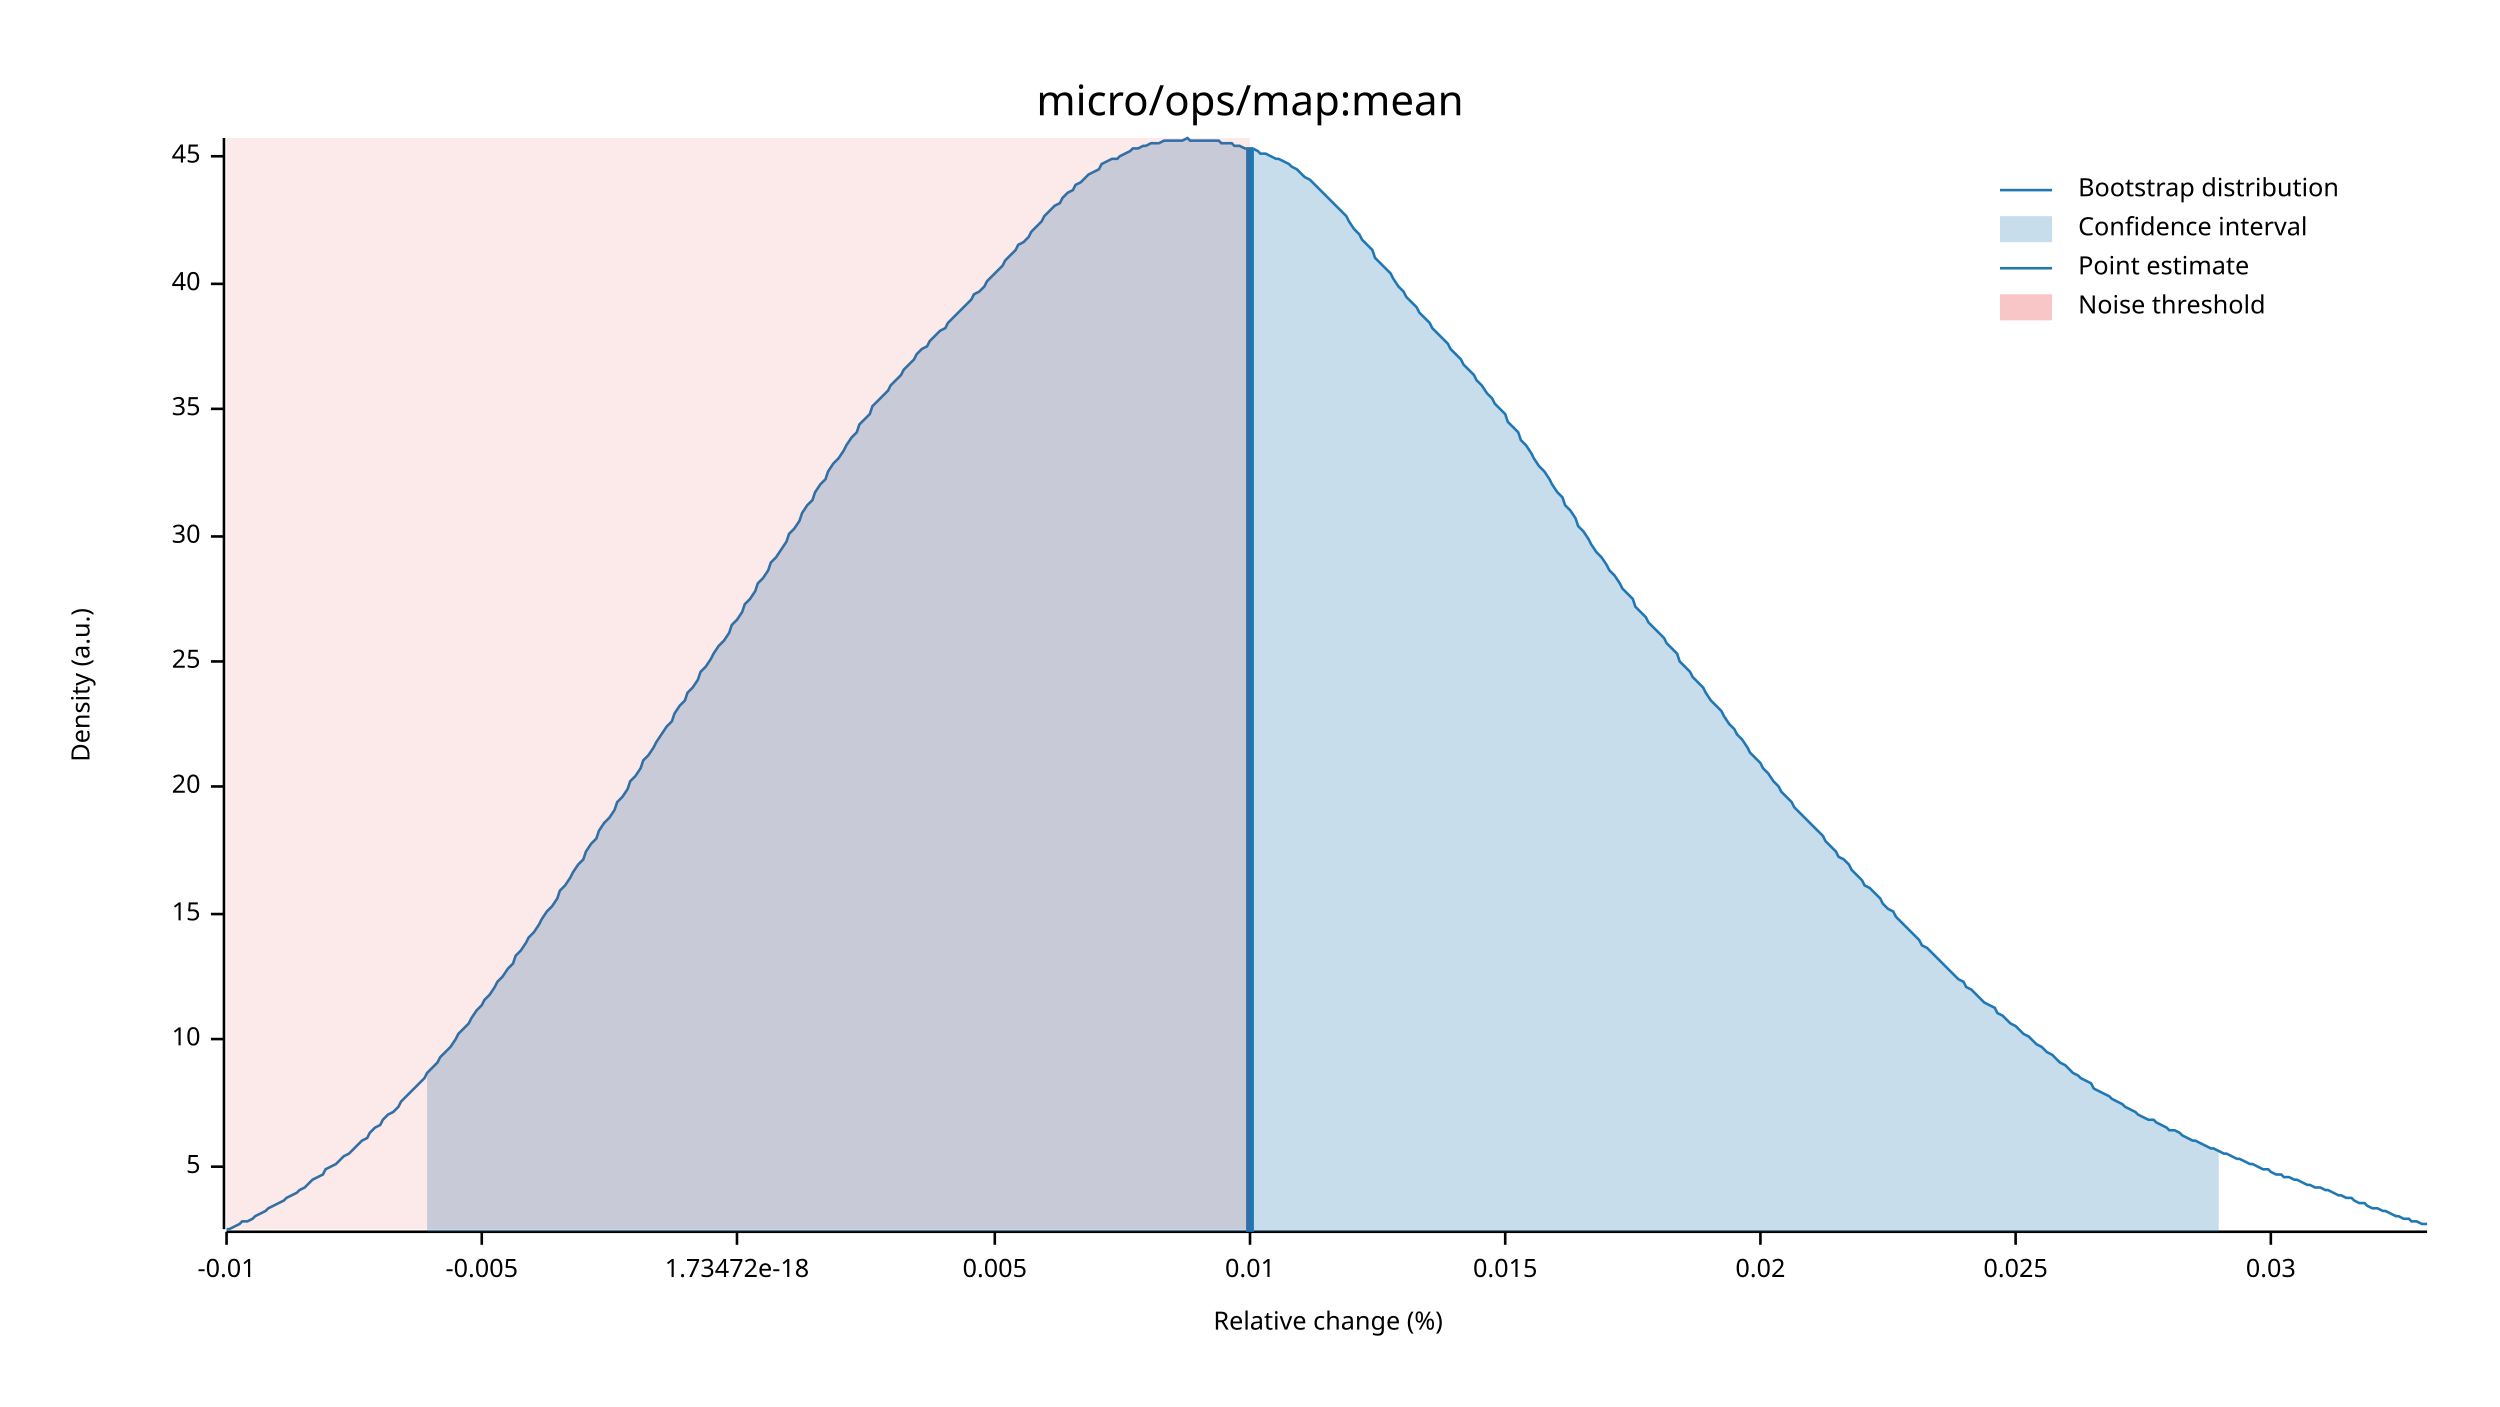
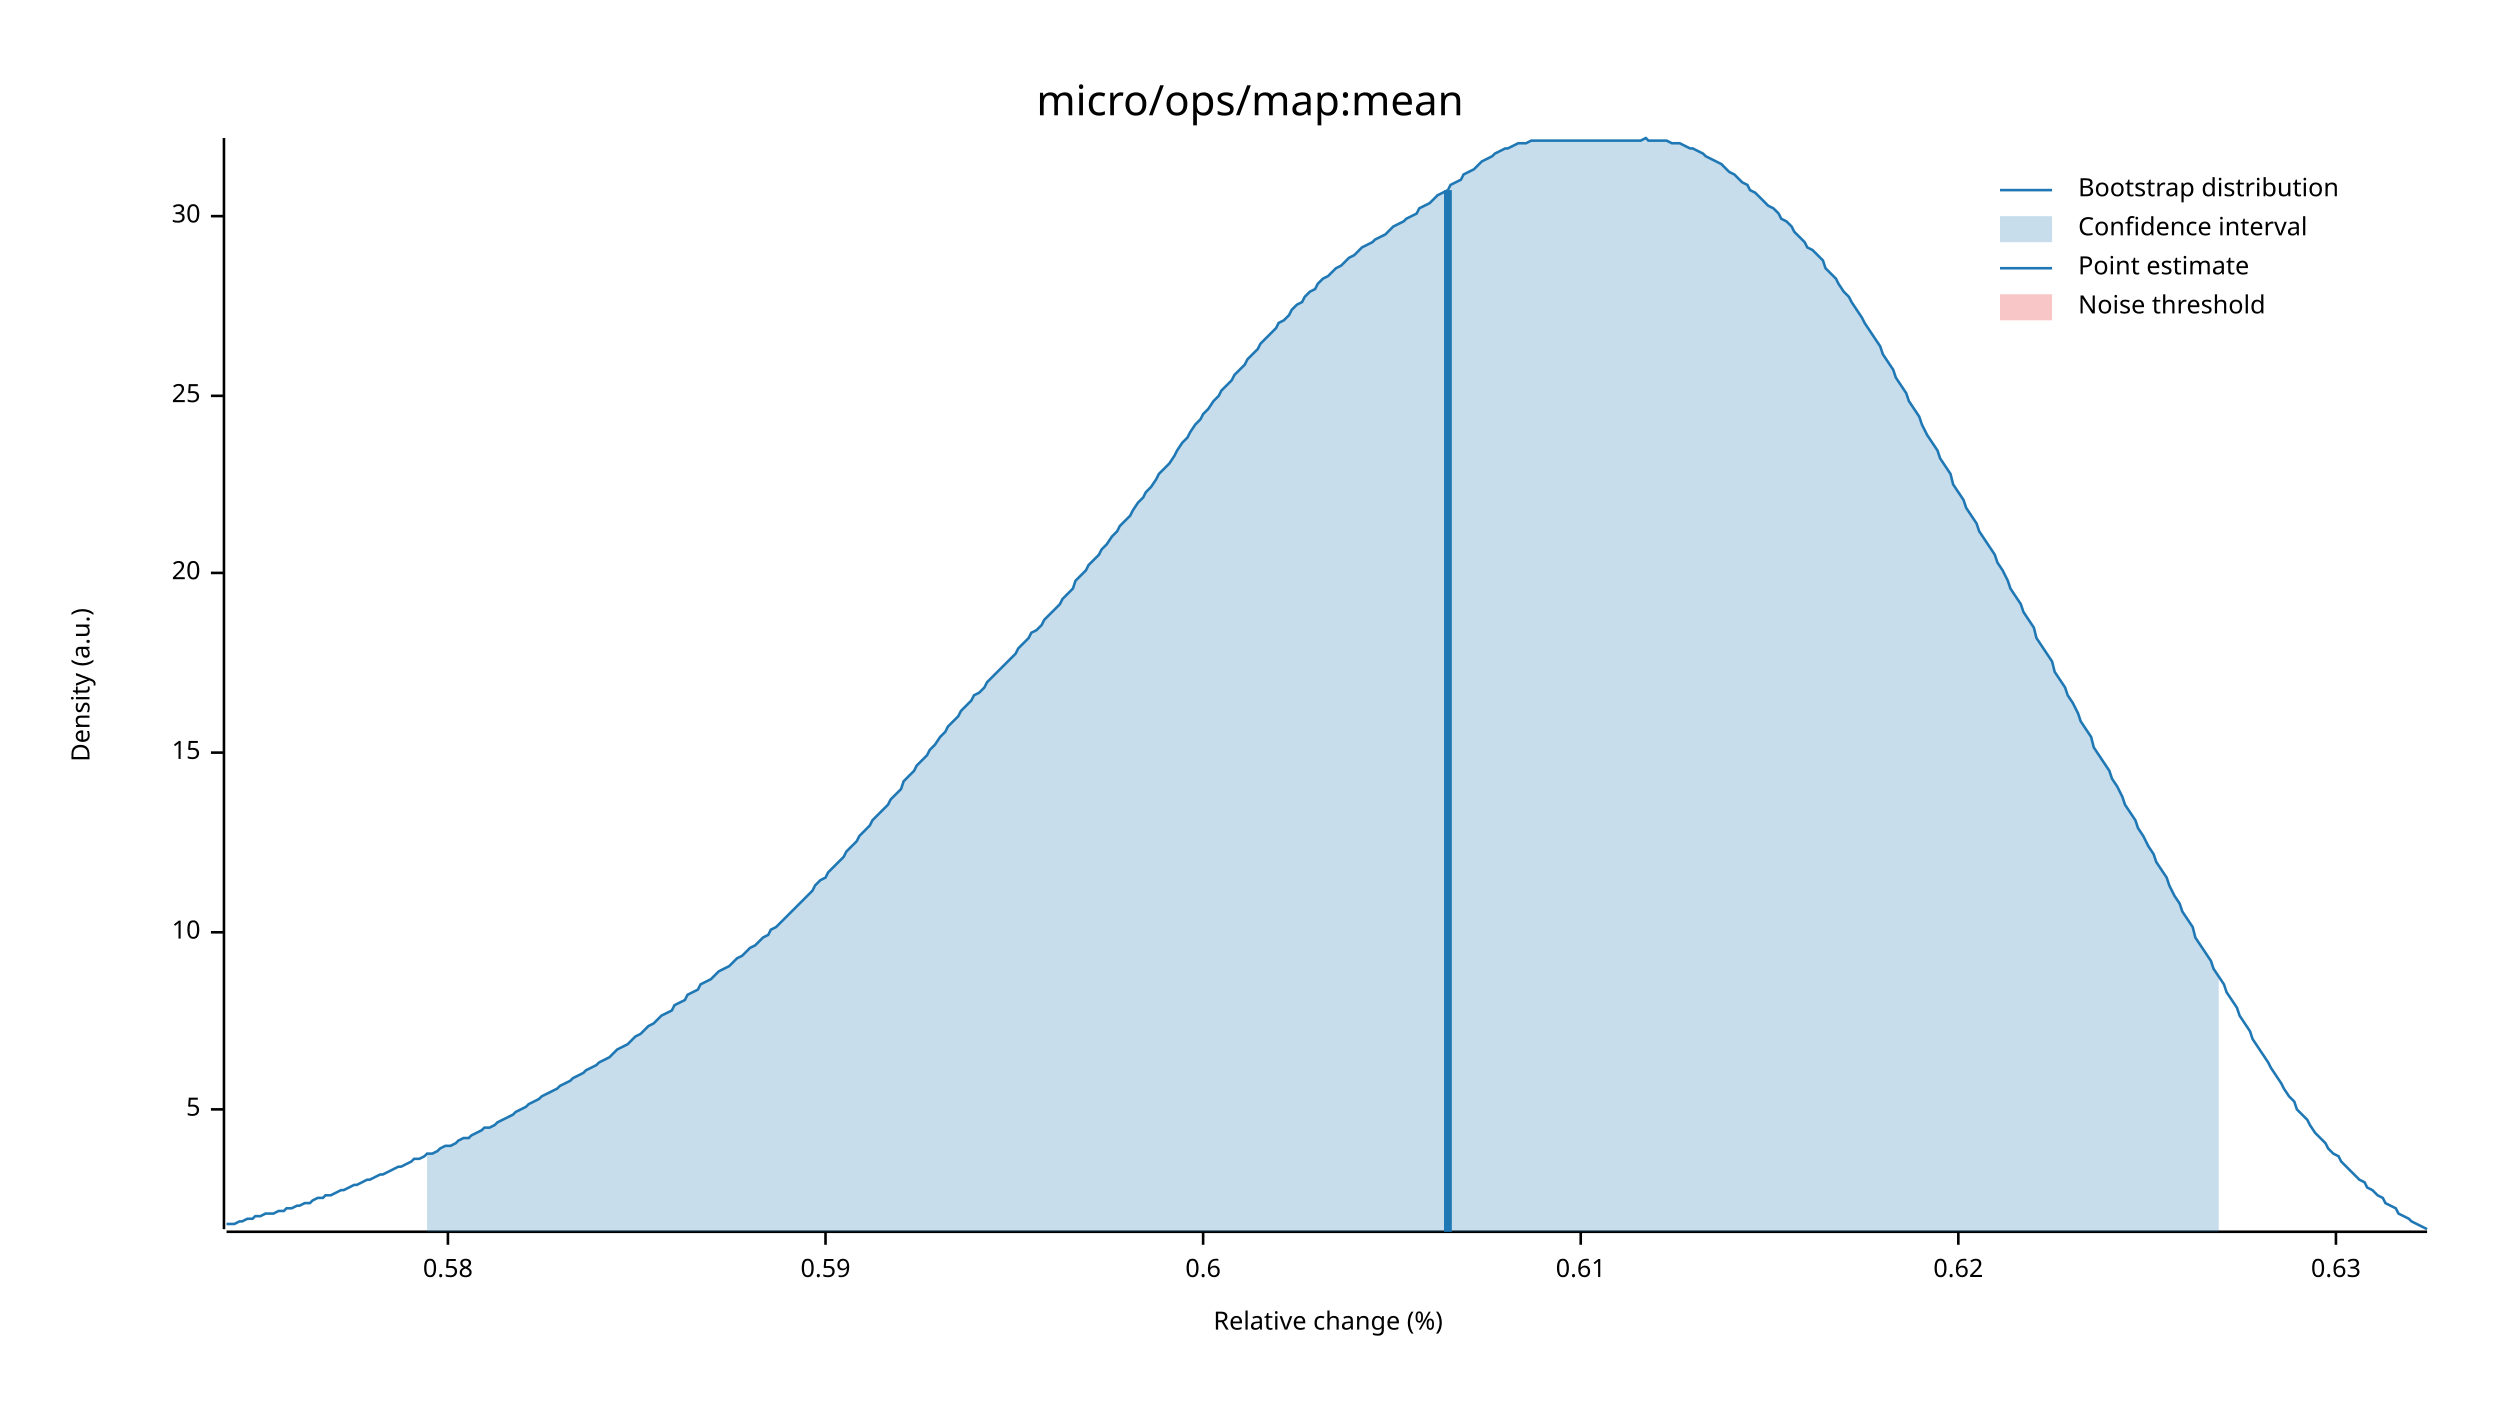
<svg xmlns="http://www.w3.org/2000/svg" width="960" height="540" viewBox="0 0 960 540">
  <text x="480" y="32" dy="0.76em" text-anchor="middle" font-family="sans-serif" font-size="16.129" opacity="1" fill="#000000">
micro/ops/map:mean
</text>
  <text x="27" y="263" dy="0.76em" text-anchor="middle" font-family="sans-serif" font-size="9.677" opacity="1" fill="#000000" transform="rotate(270, 27, 263)">
Density (a.u.)
</text>
  <text x="510" y="513" dy="-0.5ex" text-anchor="middle" font-family="sans-serif" font-size="9.677" opacity="1" fill="#000000">
Relative change (%)
</text>
  <polyline fill="none" opacity="1" stroke="#000000" stroke-width="1" points="86,53 86,472 " />
-   <text x="77" y="448" dy="0.5ex" text-anchor="end" font-family="sans-serif" font-size="9.677" opacity="1" fill="#000000">
+   <text x="77" y="426" dy="0.5ex" text-anchor="end" font-family="sans-serif" font-size="9.677" opacity="1" fill="#000000">
5
</text>
-   <polyline fill="none" opacity="1" stroke="#000000" stroke-width="1" points="81,448 86,448 " />
-   <text x="77" y="399" dy="0.5ex" text-anchor="end" font-family="sans-serif" font-size="9.677" opacity="1" fill="#000000">
+   <polyline fill="none" opacity="1" stroke="#000000" stroke-width="1" points="81,426 86,426 " />
+   <text x="77" y="358" dy="0.5ex" text-anchor="end" font-family="sans-serif" font-size="9.677" opacity="1" fill="#000000">
10
</text>
-   <polyline fill="none" opacity="1" stroke="#000000" stroke-width="1" points="81,399 86,399 " />
-   <text x="77" y="351" dy="0.5ex" text-anchor="end" font-family="sans-serif" font-size="9.677" opacity="1" fill="#000000">
+   <polyline fill="none" opacity="1" stroke="#000000" stroke-width="1" points="81,358 86,358 " />
+   <text x="77" y="289" dy="0.5ex" text-anchor="end" font-family="sans-serif" font-size="9.677" opacity="1" fill="#000000">
15
</text>
-   <polyline fill="none" opacity="1" stroke="#000000" stroke-width="1" points="81,351 86,351 " />
-   <text x="77" y="302" dy="0.5ex" text-anchor="end" font-family="sans-serif" font-size="9.677" opacity="1" fill="#000000">
+   <polyline fill="none" opacity="1" stroke="#000000" stroke-width="1" points="81,289 86,289 " />
+   <text x="77" y="220" dy="0.5ex" text-anchor="end" font-family="sans-serif" font-size="9.677" opacity="1" fill="#000000">
20
</text>
-   <polyline fill="none" opacity="1" stroke="#000000" stroke-width="1" points="81,302 86,302 " />
-   <text x="77" y="254" dy="0.5ex" text-anchor="end" font-family="sans-serif" font-size="9.677" opacity="1" fill="#000000">
+   <polyline fill="none" opacity="1" stroke="#000000" stroke-width="1" points="81,220 86,220 " />
+   <text x="77" y="152" dy="0.5ex" text-anchor="end" font-family="sans-serif" font-size="9.677" opacity="1" fill="#000000">
25
</text>
-   <polyline fill="none" opacity="1" stroke="#000000" stroke-width="1" points="81,254 86,254 " />
-   <text x="77" y="206" dy="0.5ex" text-anchor="end" font-family="sans-serif" font-size="9.677" opacity="1" fill="#000000">
+   <polyline fill="none" opacity="1" stroke="#000000" stroke-width="1" points="81,152 86,152 " />
+   <text x="77" y="83" dy="0.5ex" text-anchor="end" font-family="sans-serif" font-size="9.677" opacity="1" fill="#000000">
30
</text>
-   <polyline fill="none" opacity="1" stroke="#000000" stroke-width="1" points="81,206 86,206 " />
-   <text x="77" y="157" dy="0.5ex" text-anchor="end" font-family="sans-serif" font-size="9.677" opacity="1" fill="#000000">
- 35
+   <polyline fill="none" opacity="1" stroke="#000000" stroke-width="1" points="81,83 86,83 " />
+   <polyline fill="none" opacity="1" stroke="#000000" stroke-width="1" points="87,473 932,473 " />
+   <text x="172" y="483" dy="0.76em" text-anchor="middle" font-family="sans-serif" font-size="9.677" opacity="1" fill="#000000">
+ 0.58
</text>
-   <polyline fill="none" opacity="1" stroke="#000000" stroke-width="1" points="81,157 86,157 " />
-   <text x="77" y="109" dy="0.5ex" text-anchor="end" font-family="sans-serif" font-size="9.677" opacity="1" fill="#000000">
- 40
+   <polyline fill="none" opacity="1" stroke="#000000" stroke-width="1" points="172,473 172,478 " />
+   <text x="317" y="483" dy="0.76em" text-anchor="middle" font-family="sans-serif" font-size="9.677" opacity="1" fill="#000000">
+ 0.59
</text>
-   <polyline fill="none" opacity="1" stroke="#000000" stroke-width="1" points="81,109 86,109 " />
-   <text x="77" y="60" dy="0.5ex" text-anchor="end" font-family="sans-serif" font-size="9.677" opacity="1" fill="#000000">
- 45
+   <polyline fill="none" opacity="1" stroke="#000000" stroke-width="1" points="317,473 317,478 " />
+   <text x="462" y="483" dy="0.76em" text-anchor="middle" font-family="sans-serif" font-size="9.677" opacity="1" fill="#000000">
+ 0.6
</text>
-   <polyline fill="none" opacity="1" stroke="#000000" stroke-width="1" points="81,60 86,60 " />
-   <polyline fill="none" opacity="1" stroke="#000000" stroke-width="1" points="87,473 932,473 " />
-   <text x="87" y="483" dy="0.76em" text-anchor="middle" font-family="sans-serif" font-size="9.677" opacity="1" fill="#000000">
- -0.01
+   <polyline fill="none" opacity="1" stroke="#000000" stroke-width="1" points="462,473 462,478 " />
+   <text x="607" y="483" dy="0.76em" text-anchor="middle" font-family="sans-serif" font-size="9.677" opacity="1" fill="#000000">
+ 0.61
</text>
-   <polyline fill="none" opacity="1" stroke="#000000" stroke-width="1" points="87,473 87,478 " />
-   <text x="185" y="483" dy="0.76em" text-anchor="middle" font-family="sans-serif" font-size="9.677" opacity="1" fill="#000000">
- -0.005
+   <polyline fill="none" opacity="1" stroke="#000000" stroke-width="1" points="607,473 607,478 " />
+   <text x="752" y="483" dy="0.76em" text-anchor="middle" font-family="sans-serif" font-size="9.677" opacity="1" fill="#000000">
+ 0.62
</text>
-   <polyline fill="none" opacity="1" stroke="#000000" stroke-width="1" points="185,473 185,478 " />
-   <text x="283" y="483" dy="0.76em" text-anchor="middle" font-family="sans-serif" font-size="9.677" opacity="1" fill="#000000">
- 1.73472e-18
+   <polyline fill="none" opacity="1" stroke="#000000" stroke-width="1" points="752,473 752,478 " />
+   <text x="897" y="483" dy="0.76em" text-anchor="middle" font-family="sans-serif" font-size="9.677" opacity="1" fill="#000000">
+ 0.63
</text>
-   <polyline fill="none" opacity="1" stroke="#000000" stroke-width="1" points="283,473 283,478 " />
-   <text x="382" y="483" dy="0.76em" text-anchor="middle" font-family="sans-serif" font-size="9.677" opacity="1" fill="#000000">
- 0.005
- </text>
-   <polyline fill="none" opacity="1" stroke="#000000" stroke-width="1" points="382,473 382,478 " />
-   <text x="480" y="483" dy="0.76em" text-anchor="middle" font-family="sans-serif" font-size="9.677" opacity="1" fill="#000000">
- 0.01
- </text>
-   <polyline fill="none" opacity="1" stroke="#000000" stroke-width="1" points="480,473 480,478 " />
-   <text x="578" y="483" dy="0.76em" text-anchor="middle" font-family="sans-serif" font-size="9.677" opacity="1" fill="#000000">
- 0.015
- </text>
-   <polyline fill="none" opacity="1" stroke="#000000" stroke-width="1" points="578,473 578,478 " />
-   <text x="676" y="483" dy="0.76em" text-anchor="middle" font-family="sans-serif" font-size="9.677" opacity="1" fill="#000000">
- 0.02
- </text>
-   <polyline fill="none" opacity="1" stroke="#000000" stroke-width="1" points="676,473 676,478 " />
-   <text x="774" y="483" dy="0.76em" text-anchor="middle" font-family="sans-serif" font-size="9.677" opacity="1" fill="#000000">
- 0.025
- </text>
-   <polyline fill="none" opacity="1" stroke="#000000" stroke-width="1" points="774,473 774,478 " />
-   <text x="872" y="483" dy="0.76em" text-anchor="middle" font-family="sans-serif" font-size="9.677" opacity="1" fill="#000000">
- 0.03
- </text>
-   <polyline fill="none" opacity="1" stroke="#000000" stroke-width="1" points="872,473 872,478 " />
-   <polyline fill="none" opacity="1" stroke="#1F78B4" stroke-width="1" points="87,472 88,472 90,471 92,470 93,469 95,469 97,468 98,467 100,466 102,465 103,464 105,463 107,462 109,461 110,460 112,459 114,458 115,457 117,456 119,454 120,453 122,452 124,451 125,449 127,448 129,447 131,445 132,444 134,443 136,441 137,440 139,438 141,437 142,435 144,433 146,432 147,430 149,428 151,427 153,425 154,423 156,421 158,419 159,418 161,416 163,414 164,412 166,410 168,408 169,406 171,404 173,402 175,399 176,397 178,395 180,393 181,391 183,388 185,386 186,384 188,382 190,379 191,377 193,375 195,372 197,370 198,367 200,365 202,362 203,360 205,358 207,355 208,353 210,350 212,348 214,345 215,342 217,340 219,337 220,335 222,332 224,330 225,327 227,324 229,322 230,319 232,316 234,314 236,311 237,308 239,306 241,303 242,300 244,298 246,295 247,292 249,290 251,287 252,285 254,282 256,279 258,277 259,274 261,271 263,269 264,266 266,264 268,261 269,258 271,256 273,253 274,251 276,248 278,246 280,243 281,240 283,238 285,235 286,232 288,230 290,227 291,224 293,222 295,219 296,216 298,214 300,211 302,208 303,205 305,203 307,200 308,197 310,194 312,192 313,189 315,186 317,184 318,181 320,178 322,176 324,173 325,171 327,168 329,166 330,163 332,161 334,159 335,156 337,154 339,152 341,150 342,148 344,146 346,144 347,142 349,140 351,138 352,136 354,134 356,133 357,131 359,129 361,127 363,126 364,124 366,122 368,120 369,119 371,117 373,115 374,113 376,112 378,110 379,108 381,106 383,104 385,102 386,100 388,98 390,96 391,94 393,93 395,91 396,89 398,87 400,85 401,83 403,81 405,79 407,78 408,76 410,74 412,73 413,71 415,70 417,68 418,67 420,66 422,65 423,63 425,62 427,61 429,61 430,60 432,59 434,58 435,57 437,57 439,56 440,56 442,55 444,55 445,55 447,54 449,54 451,54 452,54 454,54 456,53 457,54 459,54 461,54 462,54 464,54 466,54 468,54 469,55 471,55 473,55 474,56 476,56 478,57 479,57 481,57 483,58 484,59 486,59 488,60 490,61 491,61 493,62 495,63 496,64 498,65 500,67 501,68 503,69 505,71 506,72 508,74 510,76 512,78 513,79 515,81 517,83 518,85 520,88 522,90 523,92 525,94 527,96 528,99 530,101 532,103 534,105 535,107 537,110 539,112 540,114 542,116 544,118 545,120 547,122 549,124 550,126 552,128 554,130 556,132 557,134 559,136 561,138 562,140 564,142 566,144 567,146 569,148 571,151 573,153 574,155 576,157 578,159 579,162 581,164 583,166 584,169 586,171 588,174 589,176 591,179 593,181 595,184 596,186 598,189 600,191 601,194 603,196 605,199 606,202 608,204 610,207 611,209 613,212 615,214 617,217 618,219 620,221 622,224 623,226 625,228 627,230 628,233 630,235 632,237 633,239 635,241 637,243 639,245 640,247 642,249 644,251 645,254 647,256 649,258 650,260 652,262 654,264 655,266 657,269 659,271 661,273 662,275 664,278 666,280 667,282 669,284 671,287 672,289 674,291 676,293 677,295 679,297 681,300 683,302 684,304 686,306 688,308 689,310 691,312 693,314 694,315 696,317 698,319 700,321 701,323 703,325 705,327 706,329 708,330 710,332 711,334 713,336 715,338 716,340 718,341 720,343 722,345 723,347 725,349 727,350 728,352 730,354 732,356 733,357 735,359 737,361 738,363 740,364 742,366 744,368 745,369 747,371 749,373 750,374 752,376 754,377 755,379 757,380 759,382 760,383 762,385 764,386 766,387 767,389 769,390 771,392 772,393 774,394 776,396 777,397 779,398 781,400 782,401 784,402 786,404 788,405 789,406 791,408 793,409 794,410 796,412 798,413 799,414 801,415 803,416 804,418 806,419 808,420 810,421 811,422 813,423 815,424 816,425 818,426 820,427 821,428 823,429 825,430 827,430 828,431 830,432 832,433 833,434 835,434 837,435 838,436 840,437 842,438 843,438 845,439 847,440 849,441 850,441 852,442 854,443 855,443 857,444 859,445 860,445 862,446 864,447 865,447 867,448 869,449 871,449 872,450 874,451 876,451 877,452 879,452 881,453 882,453 884,454 886,455 887,455 889,456 891,456 893,457 894,457 896,458 898,459 899,459 901,460 903,460 904,461 906,462 908,462 909,463 911,464 913,464 915,465 916,465 918,466 920,467 921,467 923,468 925,468 926,469 928,469 930,470 932,470 " />
-   <polygon opacity="0.25" fill="#1F78B4" points="164,412 166,410 168,408 169,406 171,404 173,402 175,399 176,397 178,395 180,393 181,391 183,388 185,386 186,384 188,382 190,379 191,377 193,375 195,372 197,370 198,367 200,365 202,362 203,360 205,358 207,355 208,353 210,350 212,348 214,345 215,342 217,340 219,337 220,335 222,332 224,330 225,327 227,324 229,322 230,319 232,316 234,314 236,311 237,308 239,306 241,303 242,300 244,298 246,295 247,292 249,290 251,287 252,285 254,282 256,279 258,277 259,274 261,271 263,269 264,266 266,264 268,261 269,258 271,256 273,253 274,251 276,248 278,246 280,243 281,240 283,238 285,235 286,232 288,230 290,227 291,224 293,222 295,219 296,216 298,214 300,211 302,208 303,205 305,203 307,200 308,197 310,194 312,192 313,189 315,186 317,184 318,181 320,178 322,176 324,173 325,171 327,168 329,166 330,163 332,161 334,159 335,156 337,154 339,152 341,150 342,148 344,146 346,144 347,142 349,140 351,138 352,136 354,134 356,133 357,131 359,129 361,127 363,126 364,124 366,122 368,120 369,119 371,117 373,115 374,113 376,112 378,110 379,108 381,106 383,104 385,102 386,100 388,98 390,96 391,94 393,93 395,91 396,89 398,87 400,85 401,83 403,81 405,79 407,78 408,76 410,74 412,73 413,71 415,70 417,68 418,67 420,66 422,65 423,63 425,62 427,61 429,61 430,60 432,59 434,58 435,57 437,57 439,56 440,56 442,55 444,55 445,55 447,54 449,54 451,54 452,54 454,54 456,53 457,54 459,54 461,54 462,54 464,54 466,54 468,54 469,55 471,55 473,55 474,56 476,56 478,57 479,57 481,57 483,58 484,59 486,59 488,60 490,61 491,61 493,62 495,63 496,64 498,65 500,67 501,68 503,69 505,71 506,72 508,74 510,76 512,78 513,79 515,81 517,83 518,85 520,88 522,90 523,92 525,94 527,96 528,99 530,101 532,103 534,105 535,107 537,110 539,112 540,114 542,116 544,118 545,120 547,122 549,124 550,126 552,128 554,130 556,132 557,134 559,136 561,138 562,140 564,142 566,144 567,146 569,148 571,151 573,153 574,155 576,157 578,159 579,162 581,164 583,166 584,169 586,171 588,174 589,176 591,179 593,181 595,184 596,186 598,189 600,191 601,194 603,196 605,199 606,202 608,204 610,207 611,209 613,212 615,214 617,217 618,219 620,221 622,224 623,226 625,228 627,230 628,233 630,235 632,237 633,239 635,241 637,243 639,245 640,247 642,249 644,251 645,254 647,256 649,258 650,260 652,262 654,264 655,266 657,269 659,271 661,273 662,275 664,278 666,280 667,282 669,284 671,287 672,289 674,291 676,293 677,295 679,297 681,300 683,302 684,304 686,306 688,308 689,310 691,312 693,314 694,315 696,317 698,319 700,321 701,323 703,325 705,327 706,329 708,330 710,332 711,334 713,336 715,338 716,340 718,341 720,343 722,345 723,347 725,349 727,350 728,352 730,354 732,356 733,357 735,359 737,361 738,363 740,364 742,366 744,368 745,369 747,371 749,373 750,374 752,376 754,377 755,379 757,380 759,382 760,383 762,385 764,386 766,387 767,389 769,390 771,392 772,393 774,394 776,396 777,397 779,398 781,400 782,401 784,402 786,404 788,405 789,406 791,408 793,409 794,410 796,412 798,413 799,414 801,415 803,416 804,418 806,419 808,420 810,421 811,422 813,423 815,424 816,425 818,426 820,427 821,428 823,429 825,430 827,430 828,431 830,432 832,433 833,434 835,434 837,435 838,436 840,437 842,438 843,438 845,439 847,440 849,441 850,441 852,442 852,473 164,473 " />
-   <polyline fill="none" opacity="1" stroke="#1F78B4" stroke-width="3" points="480,473 480,57 " />
-   <rect x="87" y="53" width="393" height="419" opacity="0.1" fill="#E31A1C" stroke="none" />
+   <polyline fill="none" opacity="1" stroke="#000000" stroke-width="1" points="897,473 897,478 " />
+   <polyline fill="none" opacity="1" stroke="#1F78B4" stroke-width="1" points="87,470 88,470 90,470 92,469 93,469 95,468 97,468 98,467 100,467 102,466 103,466 105,466 107,465 109,465 110,464 112,464 114,463 115,463 117,462 119,462 120,461 122,460 124,460 125,459 127,459 129,458 131,457 132,457 134,456 136,455 137,455 139,454 141,453 142,453 144,452 146,451 147,451 149,450 151,449 153,448 154,448 156,447 158,446 159,445 161,445 163,444 164,443 166,443 168,442 169,441 171,440 173,440 175,439 176,438 178,437 180,437 181,436 183,435 185,434 186,433 188,433 190,432 191,431 193,430 195,429 197,428 198,427 200,426 202,425 203,424 205,423 207,422 208,421 210,420 212,419 214,418 215,417 217,416 219,415 220,414 222,413 224,412 225,411 227,410 229,409 230,408 232,407 234,406 236,404 237,403 239,402 241,401 242,400 244,398 246,397 247,396 249,394 251,393 252,392 254,390 256,389 258,388 259,386 261,385 263,384 264,382 266,381 268,380 269,378 271,377 273,376 274,375 276,373 278,372 280,371 281,370 283,368 285,367 286,366 288,364 290,363 291,362 293,360 295,359 296,357 298,356 300,354 302,352 303,351 305,349 307,347 308,346 310,344 312,342 313,340 315,338 317,337 318,335 320,333 322,331 324,329 325,327 327,325 329,323 330,321 332,319 334,317 335,315 337,313 339,311 341,309 342,307 344,305 346,303 347,300 349,298 351,296 352,294 354,292 356,290 357,288 359,286 361,283 363,281 364,279 366,277 368,275 369,273 371,271 373,269 374,267 376,266 378,264 379,262 381,260 383,258 385,256 386,255 388,253 390,251 391,249 393,247 395,245 396,243 398,242 400,240 401,238 403,236 405,234 407,232 408,230 410,228 412,226 413,223 415,221 417,219 418,217 420,215 422,213 423,211 425,209 427,206 429,204 430,202 432,200 434,198 435,196 437,193 439,191 440,189 442,187 444,184 445,182 447,180 449,178 451,175 452,173 454,170 456,168 457,166 459,163 461,161 462,159 464,157 466,154 468,152 469,150 471,148 473,146 474,144 476,142 478,140 479,138 481,136 483,134 484,132 486,130 488,128 490,126 491,124 493,123 495,121 496,119 498,117 500,116 501,114 503,112 505,111 506,109 508,107 510,106 512,104 513,103 515,102 517,100 518,99 520,98 522,96 523,95 525,94 527,93 528,92 530,91 532,90 534,88 535,87 537,86 539,85 540,84 542,83 544,82 545,80 547,79 549,78 550,77 552,75 554,74 556,73 557,71 559,70 561,69 562,67 564,66 566,65 567,64 569,62 571,61 573,60 574,59 576,58 578,57 579,57 581,56 583,55 584,55 586,55 588,54 589,54 591,54 593,54 595,54 596,54 598,54 600,54 601,54 603,54 605,54 606,54 608,54 610,54 611,54 613,54 615,54 617,54 618,54 620,54 622,54 623,54 625,54 627,54 628,54 630,54 632,53 633,54 635,54 637,54 639,54 640,54 642,55 644,55 645,55 647,56 649,57 650,57 652,58 654,59 655,60 657,61 659,62 661,63 662,64 664,66 666,67 667,68 669,70 671,71 672,73 674,74 676,76 677,77 679,79 681,80 683,82 684,84 686,85 688,87 689,89 691,91 693,93 694,95 696,96 698,98 700,100 701,103 703,105 705,107 706,109 708,112 710,114 711,116 713,119 715,122 716,124 718,127 720,130 722,133 723,136 725,139 727,142 728,145 730,148 732,151 733,154 735,157 737,160 738,163 740,167 742,170 744,173 745,176 747,179 749,182 750,186 752,189 754,192 755,195 757,198 759,201 760,204 762,207 764,210 766,213 767,216 769,219 771,223 772,226 774,229 776,232 777,235 779,238 781,241 782,245 784,248 786,251 788,254 789,258 791,261 793,264 794,267 796,270 798,274 799,277 801,280 803,283 804,287 806,290 808,293 810,296 811,299 813,302 815,306 816,309 818,312 820,315 821,318 823,321 825,325 827,328 828,331 830,334 832,337 833,340 835,344 837,347 838,350 840,353 842,356 843,360 845,363 847,366 849,369 850,372 852,375 854,378 855,381 857,384 859,387 860,390 862,393 864,396 865,399 867,402 869,405 871,408 872,410 874,413 876,416 877,418 879,421 881,423 882,426 884,428 886,430 887,432 889,435 891,437 893,439 894,441 896,443 898,444 899,446 901,448 903,450 904,451 906,453 908,454 909,456 911,457 913,459 915,460 916,462 918,463 920,464 921,466 923,467 925,468 926,469 928,470 930,471 932,472 " />
+   <polygon opacity="0.25" fill="#1F78B4" points="164,443 166,443 168,442 169,441 171,440 173,440 175,439 176,438 178,437 180,437 181,436 183,435 185,434 186,433 188,433 190,432 191,431 193,430 195,429 197,428 198,427 200,426 202,425 203,424 205,423 207,422 208,421 210,420 212,419 214,418 215,417 217,416 219,415 220,414 222,413 224,412 225,411 227,410 229,409 230,408 232,407 234,406 236,404 237,403 239,402 241,401 242,400 244,398 246,397 247,396 249,394 251,393 252,392 254,390 256,389 258,388 259,386 261,385 263,384 264,382 266,381 268,380 269,378 271,377 273,376 274,375 276,373 278,372 280,371 281,370 283,368 285,367 286,366 288,364 290,363 291,362 293,360 295,359 296,357 298,356 300,354 302,352 303,351 305,349 307,347 308,346 310,344 312,342 313,340 315,338 317,337 318,335 320,333 322,331 324,329 325,327 327,325 329,323 330,321 332,319 334,317 335,315 337,313 339,311 341,309 342,307 344,305 346,303 347,300 349,298 351,296 352,294 354,292 356,290 357,288 359,286 361,283 363,281 364,279 366,277 368,275 369,273 371,271 373,269 374,267 376,266 378,264 379,262 381,260 383,258 385,256 386,255 388,253 390,251 391,249 393,247 395,245 396,243 398,242 400,240 401,238 403,236 405,234 407,232 408,230 410,228 412,226 413,223 415,221 417,219 418,217 420,215 422,213 423,211 425,209 427,206 429,204 430,202 432,200 434,198 435,196 437,193 439,191 440,189 442,187 444,184 445,182 447,180 449,178 451,175 452,173 454,170 456,168 457,166 459,163 461,161 462,159 464,157 466,154 468,152 469,150 471,148 473,146 474,144 476,142 478,140 479,138 481,136 483,134 484,132 486,130 488,128 490,126 491,124 493,123 495,121 496,119 498,117 500,116 501,114 503,112 505,111 506,109 508,107 510,106 512,104 513,103 515,102 517,100 518,99 520,98 522,96 523,95 525,94 527,93 528,92 530,91 532,90 534,88 535,87 537,86 539,85 540,84 542,83 544,82 545,80 547,79 549,78 550,77 552,75 554,74 556,73 557,71 559,70 561,69 562,67 564,66 566,65 567,64 569,62 571,61 573,60 574,59 576,58 578,57 579,57 581,56 583,55 584,55 586,55 588,54 589,54 591,54 593,54 595,54 596,54 598,54 600,54 601,54 603,54 605,54 606,54 608,54 610,54 611,54 613,54 615,54 617,54 618,54 620,54 622,54 623,54 625,54 627,54 628,54 630,54 632,53 633,54 635,54 637,54 639,54 640,54 642,55 644,55 645,55 647,56 649,57 650,57 652,58 654,59 655,60 657,61 659,62 661,63 662,64 664,66 666,67 667,68 669,70 671,71 672,73 674,74 676,76 677,77 679,79 681,80 683,82 684,84 686,85 688,87 689,89 691,91 693,93 694,95 696,96 698,98 700,100 701,103 703,105 705,107 706,109 708,112 710,114 711,116 713,119 715,122 716,124 718,127 720,130 722,133 723,136 725,139 727,142 728,145 730,148 732,151 733,154 735,157 737,160 738,163 740,167 742,170 744,173 745,176 747,179 749,182 750,186 752,189 754,192 755,195 757,198 759,201 760,204 762,207 764,210 766,213 767,216 769,219 771,223 772,226 774,229 776,232 777,235 779,238 781,241 782,245 784,248 786,251 788,254 789,258 791,261 793,264 794,267 796,270 798,274 799,277 801,280 803,283 804,287 806,290 808,293 810,296 811,299 813,302 815,306 816,309 818,312 820,315 821,318 823,321 825,325 827,328 828,331 830,334 832,337 833,340 835,344 837,347 838,350 840,353 842,356 843,360 845,363 847,366 849,369 850,372 852,375 852,473 164,473 " />
+   <polyline fill="none" opacity="1" stroke="#1F78B4" stroke-width="3" points="556,473 556,73 " />
+   <rect x="509" y="53" width="0" height="419" opacity="0.1" fill="#E31A1C" stroke="none" />
  <text x="798" y="68" dy="0.76em" text-anchor="start" font-family="sans-serif" font-size="9.677" opacity="1" fill="#000000">
Bootstrap distribution
</text>
  <text x="798" y="83" dy="0.76em" text-anchor="start" font-family="sans-serif" font-size="9.677" opacity="1" fill="#000000">
Confidence interval
</text>
  <text x="798" y="98" dy="0.76em" text-anchor="start" font-family="sans-serif" font-size="9.677" opacity="1" fill="#000000">
Point estimate
</text>
  <text x="798" y="113" dy="0.76em" text-anchor="start" font-family="sans-serif" font-size="9.677" opacity="1" fill="#000000">
Noise threshold
</text>
  <polyline fill="none" opacity="1" stroke="#1F78B4" stroke-width="1" points="768,73 788,73 " />
  <rect x="768" y="83" width="20" height="10" opacity="0.25" fill="#1F78B4" stroke="none" />
  <polyline fill="none" opacity="1" stroke="#1F78B4" stroke-width="1" points="768,103 788,103 " />
  <rect x="768" y="113" width="20" height="10" opacity="0.25" fill="#E31A1C" stroke="none" />
</svg>
